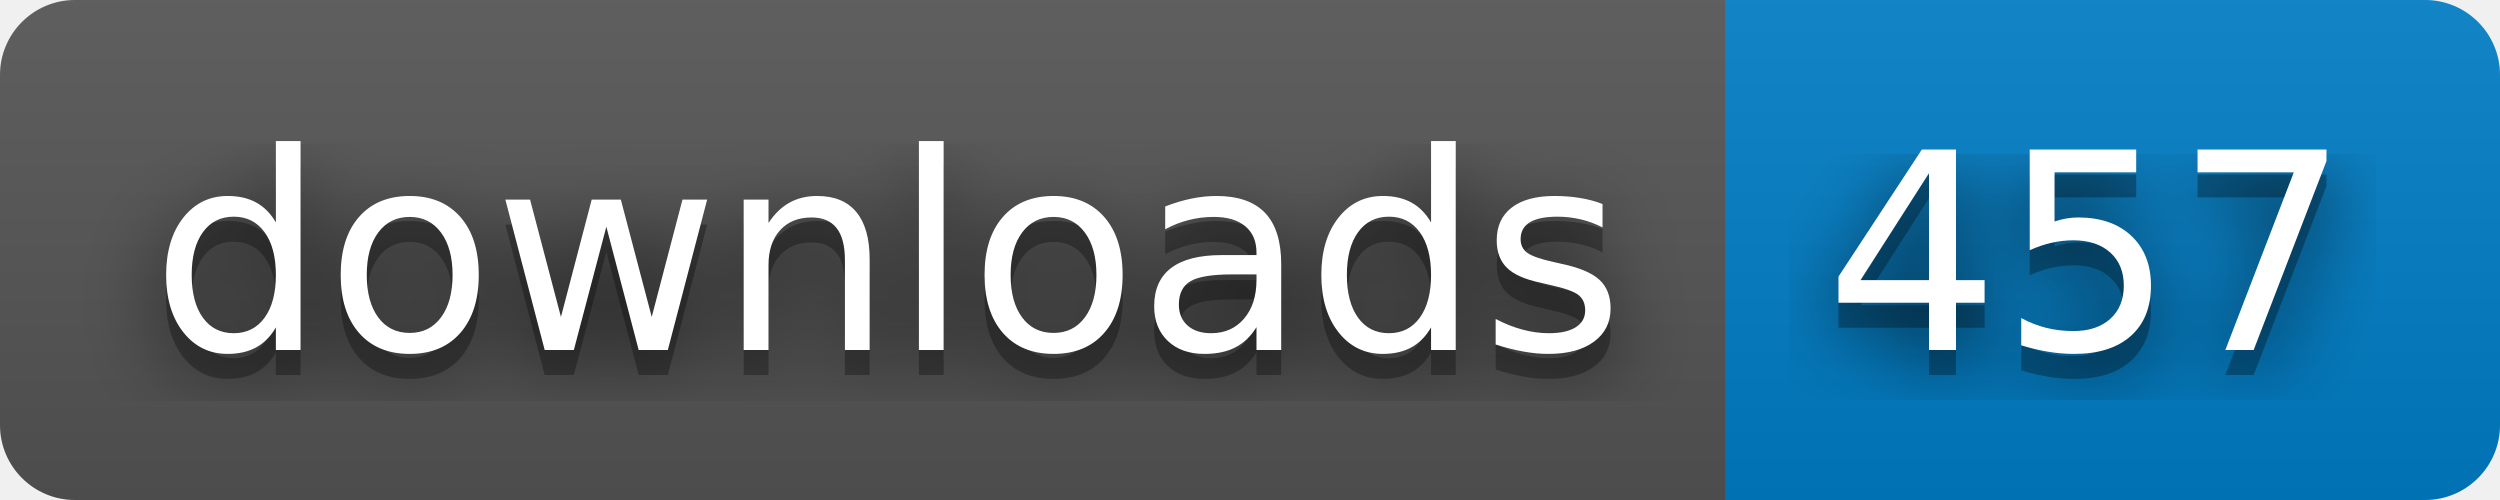
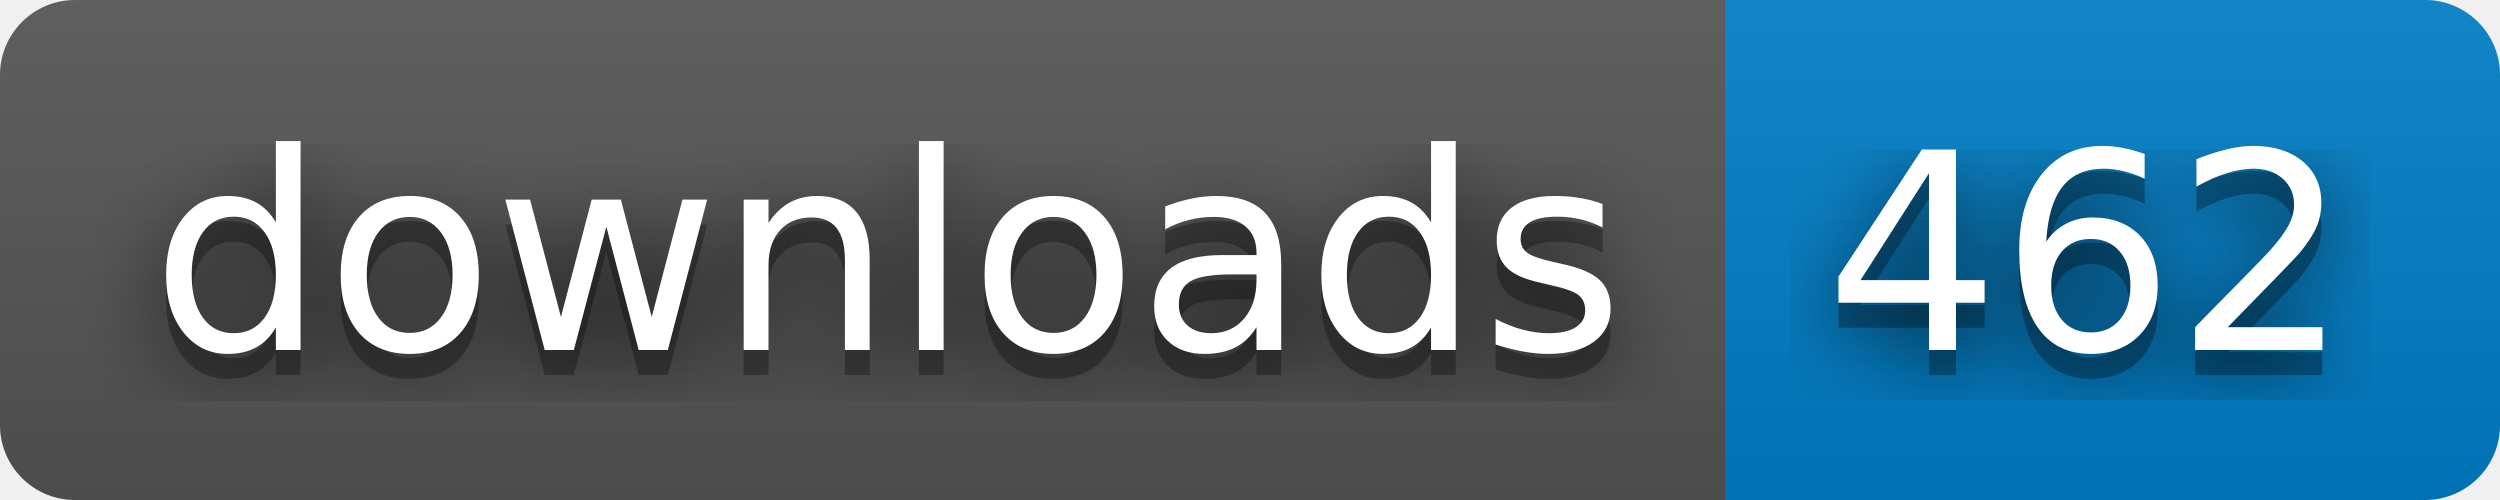
- <svg xmlns="http://www.w3.org/2000/svg" width="100" height="20" role="img" aria-label="downloads: 457">
+ <svg xmlns="http://www.w3.org/2000/svg" width="100" height="20" role="img" aria-label="downloads: 462">
  <filter id="blur">
    <feGaussianBlur stdDeviation="16" />
  </filter>
  <linearGradient id="s" x2="0" y2="100%">
    <stop offset="0" stop-color="#bbb" stop-opacity=".1" />
    <stop offset="1" stop-opacity=".1" />
  </linearGradient>
  <clipPath id="r">
    <rect width="100" height="20" rx="3" />
  </clipPath>
  <g clip-path="url(#r)">
    <rect width="69" height="20" fill="#555" />
    <rect x="69" width="31" height="20" fill="#007ec6" />
    <rect width="100" height="20" fill="url(#s)" />
  </g>
  <g fill="#fff" text-anchor="middle" font-family="Verdana,Geneva,DejaVu Sans,sans-serif" text-rendering="geometricPrecision" font-size="110">
    <g transform="scale(.1)">
      <g aria-hidden="true" fill="#010101">
        <text x="355" y="150" fill-opacity=".8" filter="url(#blur)" textLength="590">downloads</text>
        <text x="355" y="150" fill-opacity=".3" textLength="590">downloads</text>
      </g>
      <text x="355" y="140" textLength="590">downloads</text>
    </g>
    <g transform="scale(.1)">
      <g aria-hidden="true" fill="#010101">
-         <text x="835" y="150" fill-opacity=".8" filter="url(#blur)" textLength="210">457</text>
-         <text x="835" y="150" fill-opacity=".3" textLength="210">457</text>
+         <text x="835" y="150" fill-opacity=".8" filter="url(#blur)" textLength="210">462</text>
+         <text x="835" y="150" fill-opacity=".3" textLength="210">462</text>
      </g>
-       <text x="835" y="140" textLength="210">457</text>
+       <text x="835" y="140" textLength="210">462</text>
    </g>
  </g>
</svg>
